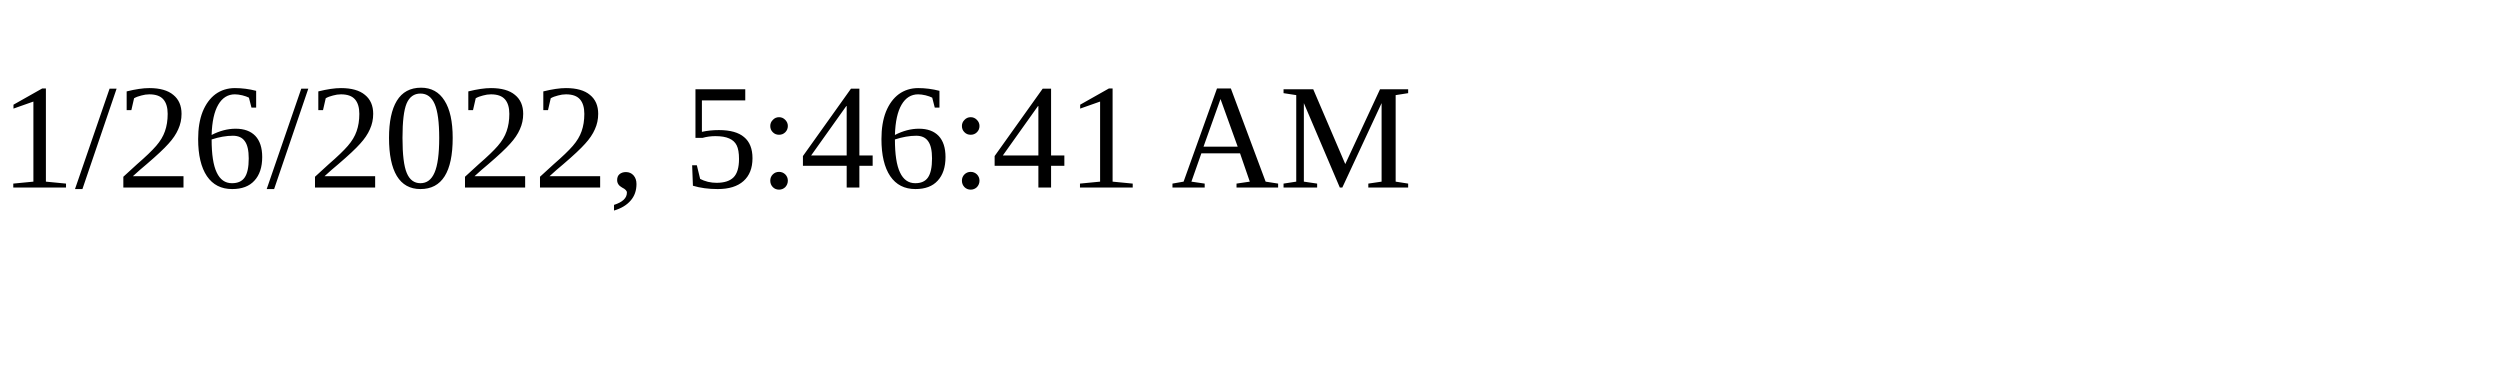
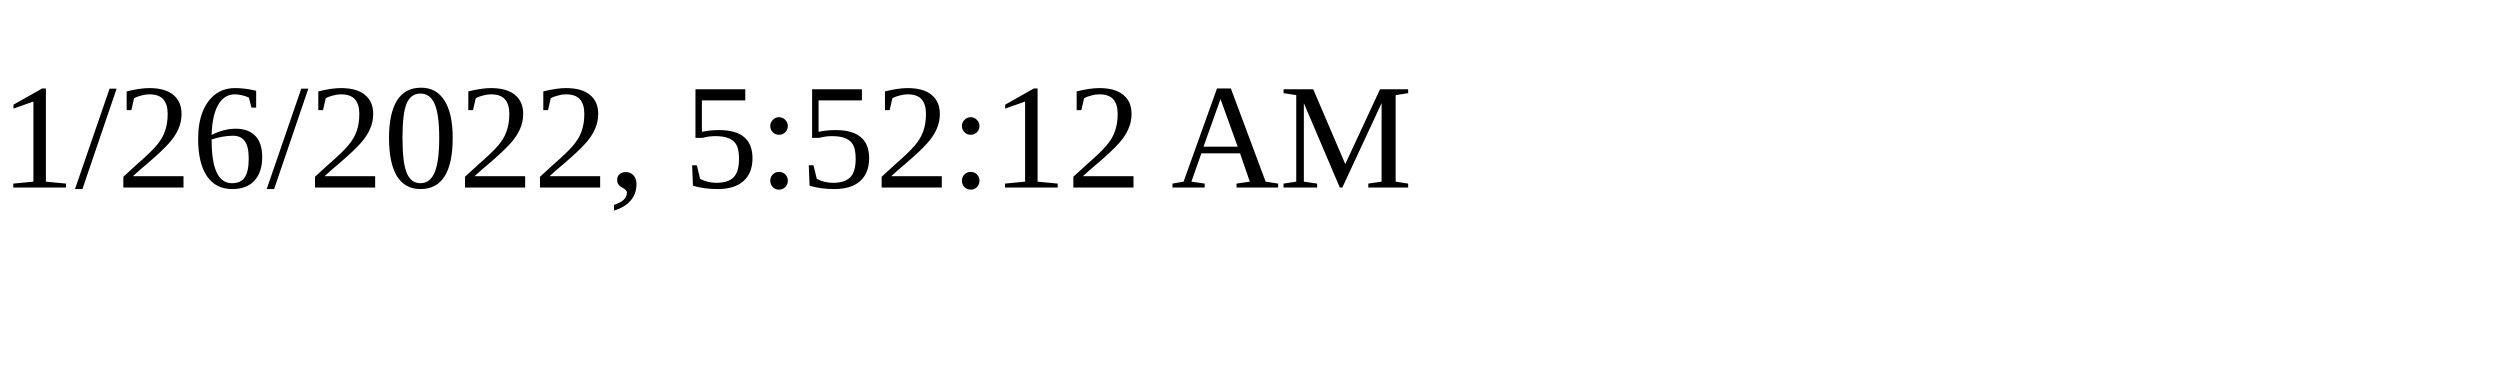
<svg xmlns="http://www.w3.org/2000/svg" height="30" width="200">
-   <text x="0" y="15">1/26/2022, 5:46:41 AM</text>
+   <text x="0" y="15">1/26/2022, 5:52:12 AM</text>
</svg>
